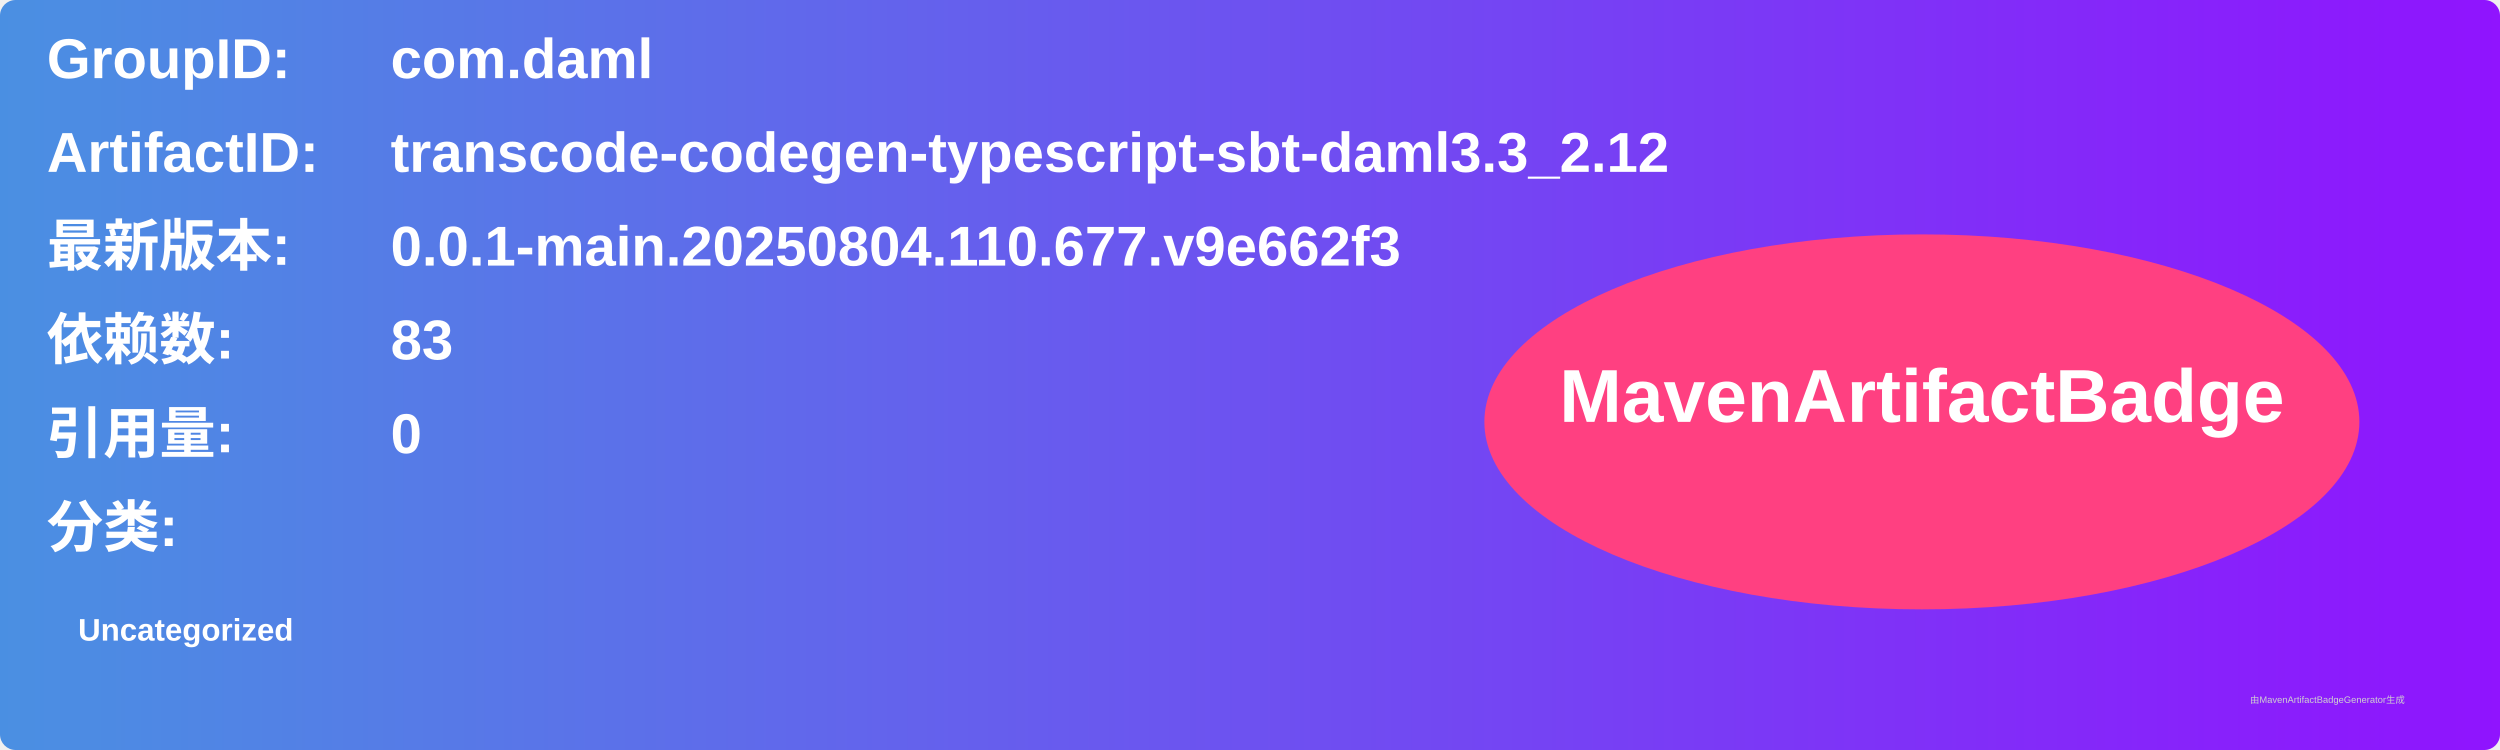
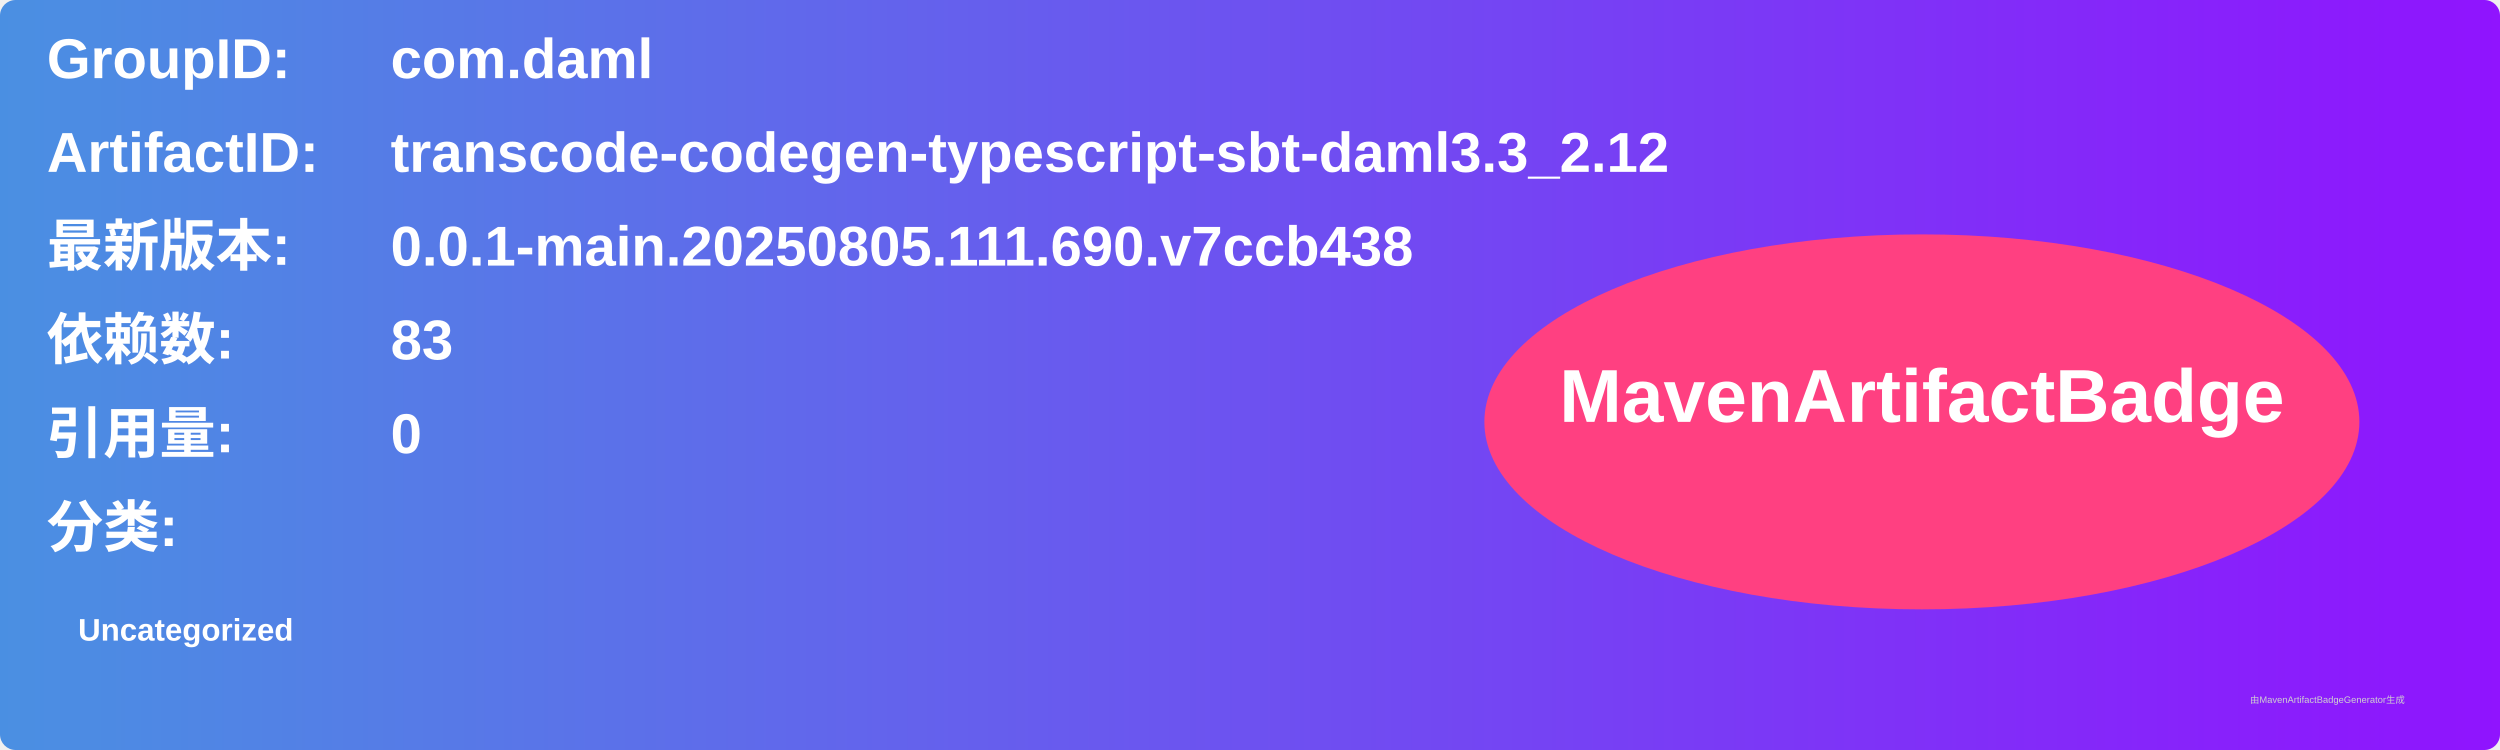
<svg xmlns="http://www.w3.org/2000/svg" width="800" height="240" viewBox="0 0 800 240">
  <linearGradient id="grad" x1="0%" y1="0%" x2="100%" y2="0%">
    <stop offset="0%" stop-color="#4a90e2" />
    <stop offset="100%" stop-color="#9013fe" />
  </linearGradient>
  <rect width="100%" height="100%" rx="5" ry="5" fill="url(#grad)" />
  <g transform="translate(15, 15)">
    <text x="0" y="10" font-family="Arial" font-size="18" fill="white" font-weight="bold" width="260">GroupID:</text>
    <text x="110" y="10" font-family="Arial" font-size="18" fill="white" font-weight="bold" width="460">com.daml</text>
    <text x="0" y="40" font-family="Arial" font-size="18" fill="white" font-weight="bold" width="260">ArtifactID:</text>
    <text x="110" y="40" font-family="Arial" font-size="18" fill="white" font-weight="bold" width="460">transcode-codegen-typescript-sbt-daml3.3_2.12</text>
    <text x="0" y="70" font-family="Arial" font-size="18" fill="white" font-weight="bold">最新版本:</text>
    <text x="110" y="70" font-family="Arial" font-size="18" fill="white" font-weight="bold">
-       <tspan font-weight="bold">0.0.1-main.20250804.110.677.v9e662f3</tspan>
+       <tspan font-weight="bold">0.0.1-main.20250805.111.690.v7ccb438</tspan>
    </text>
    <text x="0" y="100" font-family="Arial" font-size="18" fill="white" font-weight="bold">依赖数: </text>
    <text x="110" y="100" font-family="Arial" font-size="18" fill="white">
      <tspan font-weight="bold">83</tspan>
    </text>
    <text x="0" y="130" font-family="Arial" font-size="18" fill="white" font-weight="bold">引用量: </text>
    <text x="110" y="130" font-family="Arial" font-size="18" fill="white">
      <tspan font-weight="bold">0</tspan>
    </text>
    <text x="0" y="160" font-family="Arial" font-size="18" fill="white" font-weight="bold">分类:</text>
    <text x="10" y="190" font-family="Arial" font-size="10" fill="white">
      <tspan font-weight="bold">Uncategorized</tspan>
    </text>
    <ellipse cx="600" cy="120" rx="140" ry="60" fill="#ff4081" />
    <text x="600" y="120" text-anchor="middle" font-family="Arial" font-size="24" fill="white" font-weight="bold">MavenArtifactBadge</text>
  </g>
  <text x="720" y="225" font-family="Arial" font-size="3" fill="#d0d0d0">由MavenArtifactBadgeGenerator生成</text>
</svg>
